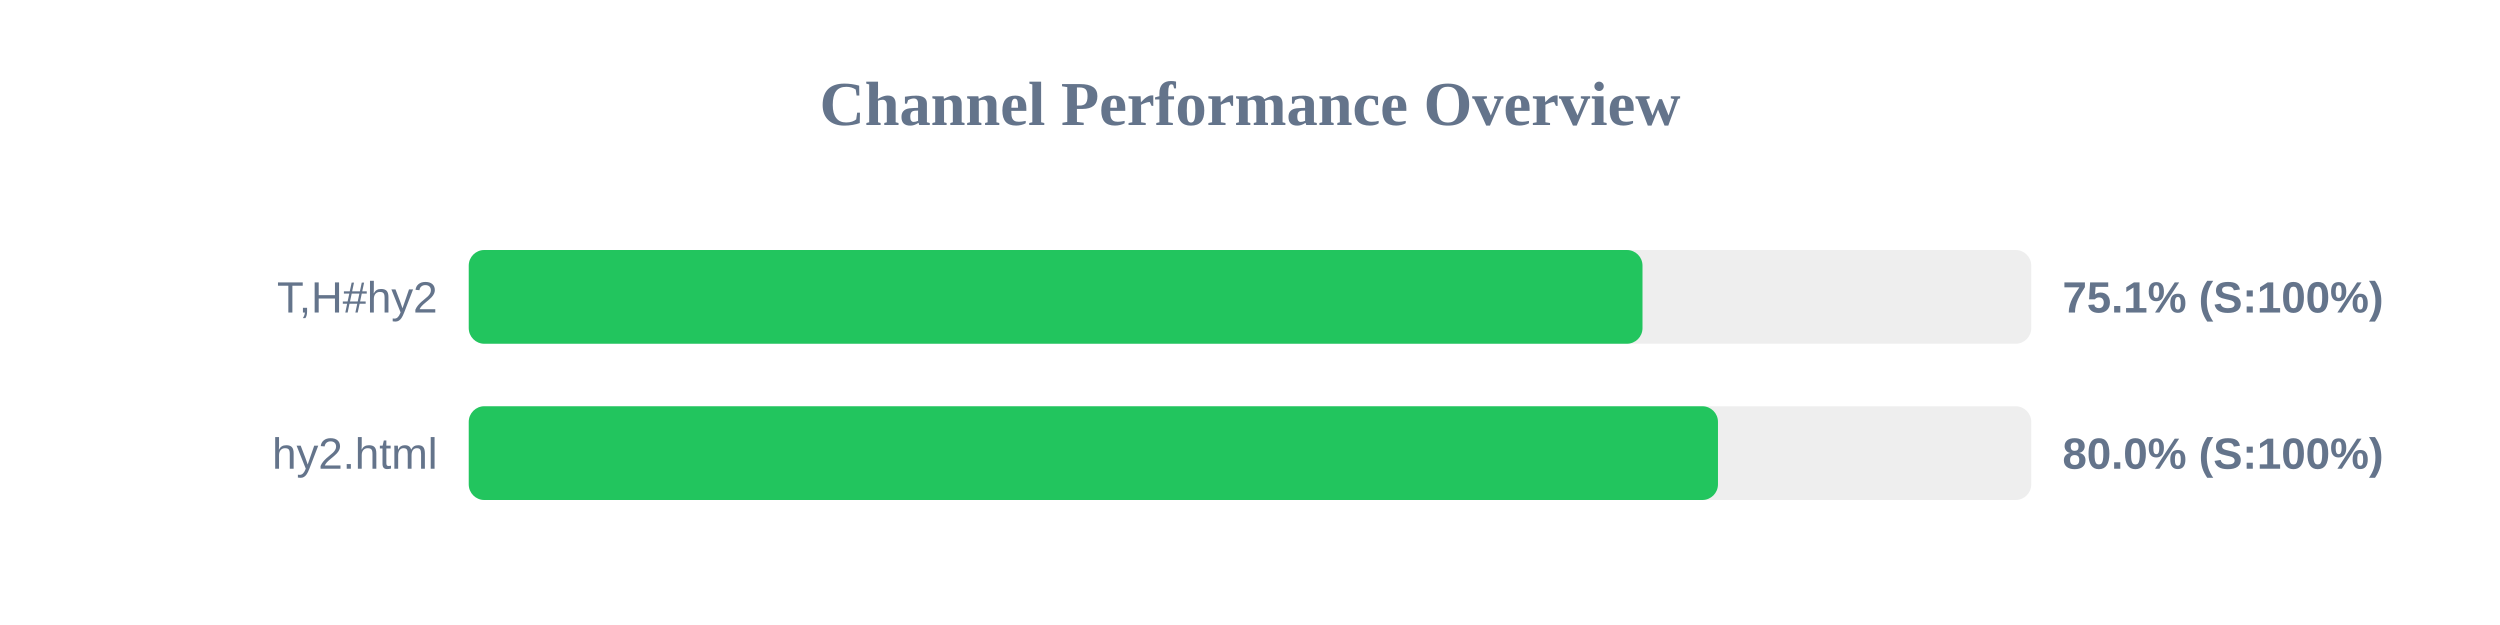
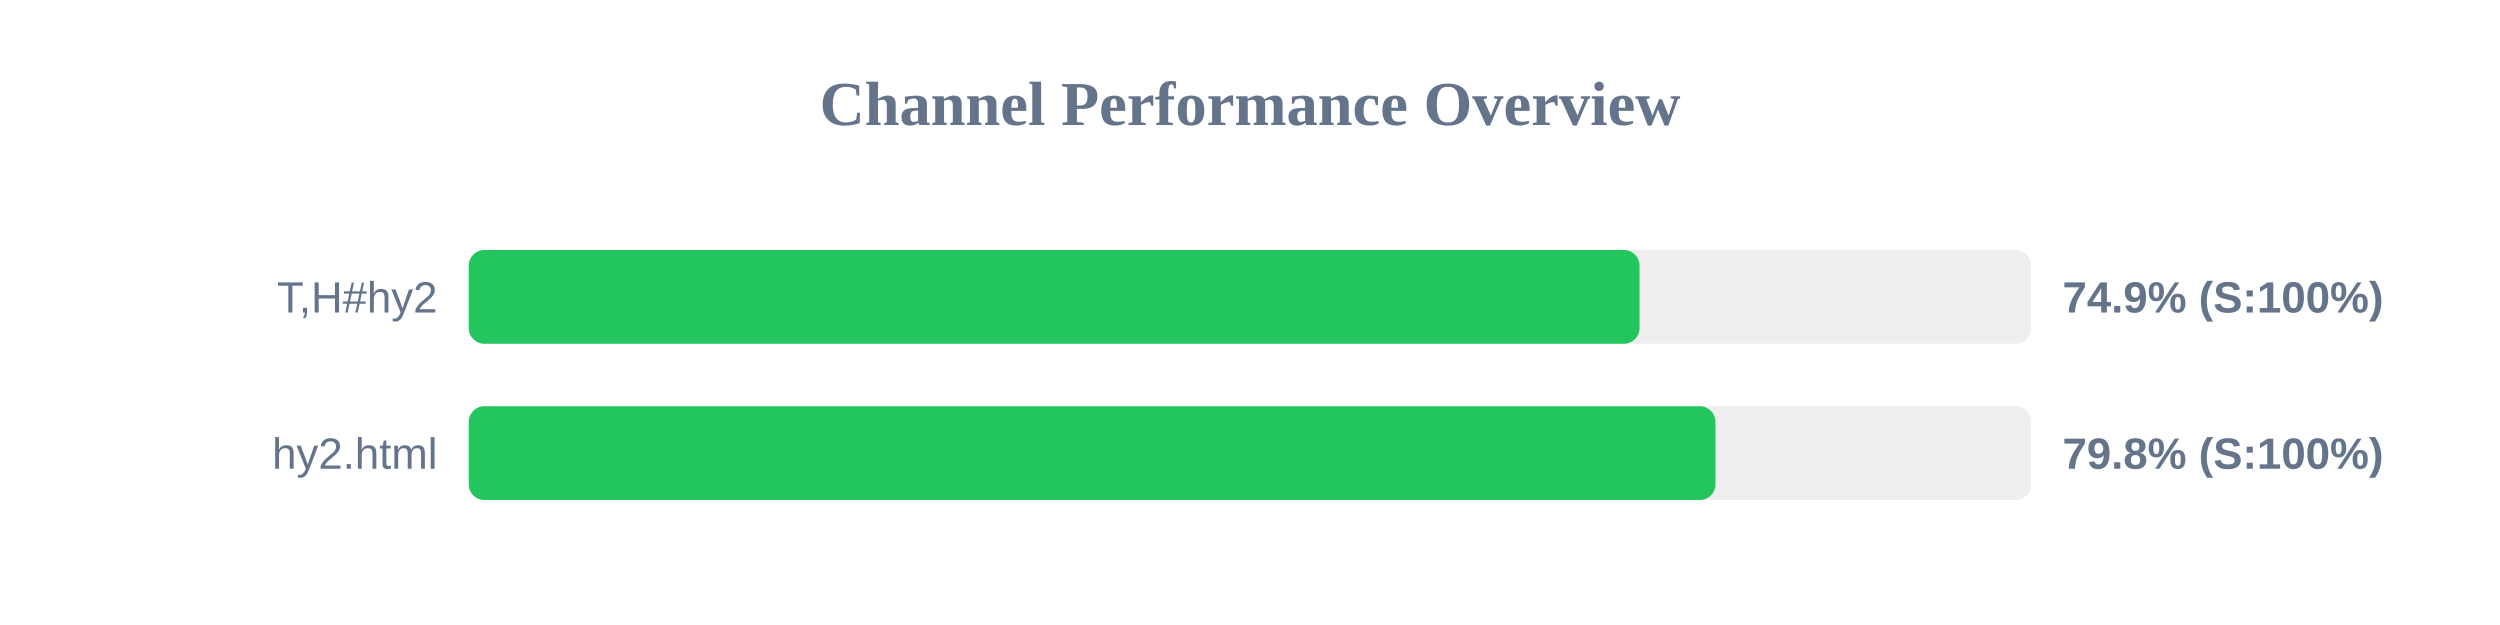
<svg xmlns="http://www.w3.org/2000/svg" width="800" height="200" version="1.1">
  <style>
        .row { font: 14px Arial; fill: #64748b; }
        .score { font: bold 14px Arial; fill: #64748b; }
    </style>
  <text x="400" y="40" text-anchor="middle" font-size="20px" font-weight="bold" fill="#64748b">Channel Performance Overview</text>
  <rect x="150" y="80" width="500" height="30" fill="#eee" rx="5" />
-   <rect x="150" y="80" width="375.6" height="30" fill="#22c55e" rx="5" />
+   <rect x="150" y="80" width="374.65" height="30" fill="#22c55e" rx="5" />
  <text x="140" y="100" text-anchor="end" class="row">T,H#hy2</text>
-   <text x="660" y="100" text-anchor="start" class="score">75.1% (S:100%)</text>
+   <text x="660" y="100" text-anchor="start" class="score">74.9% (S:100%)</text>
  <rect x="150" y="130" width="500" height="30" fill="#eee" rx="5" />
-   <rect x="150" y="130" width="399.75" height="30" fill="#22c55e" rx="5" />
+   <rect x="150" y="130" width="398.95" height="30" fill="#22c55e" rx="5" />
  <text x="140" y="150" text-anchor="end" class="row">hy2.html</text>
-   <text x="660" y="150" text-anchor="start" class="score">80.0% (S:100%)</text>
+   <text x="660" y="150" text-anchor="start" class="score">79.8% (S:100%)</text>
</svg>
